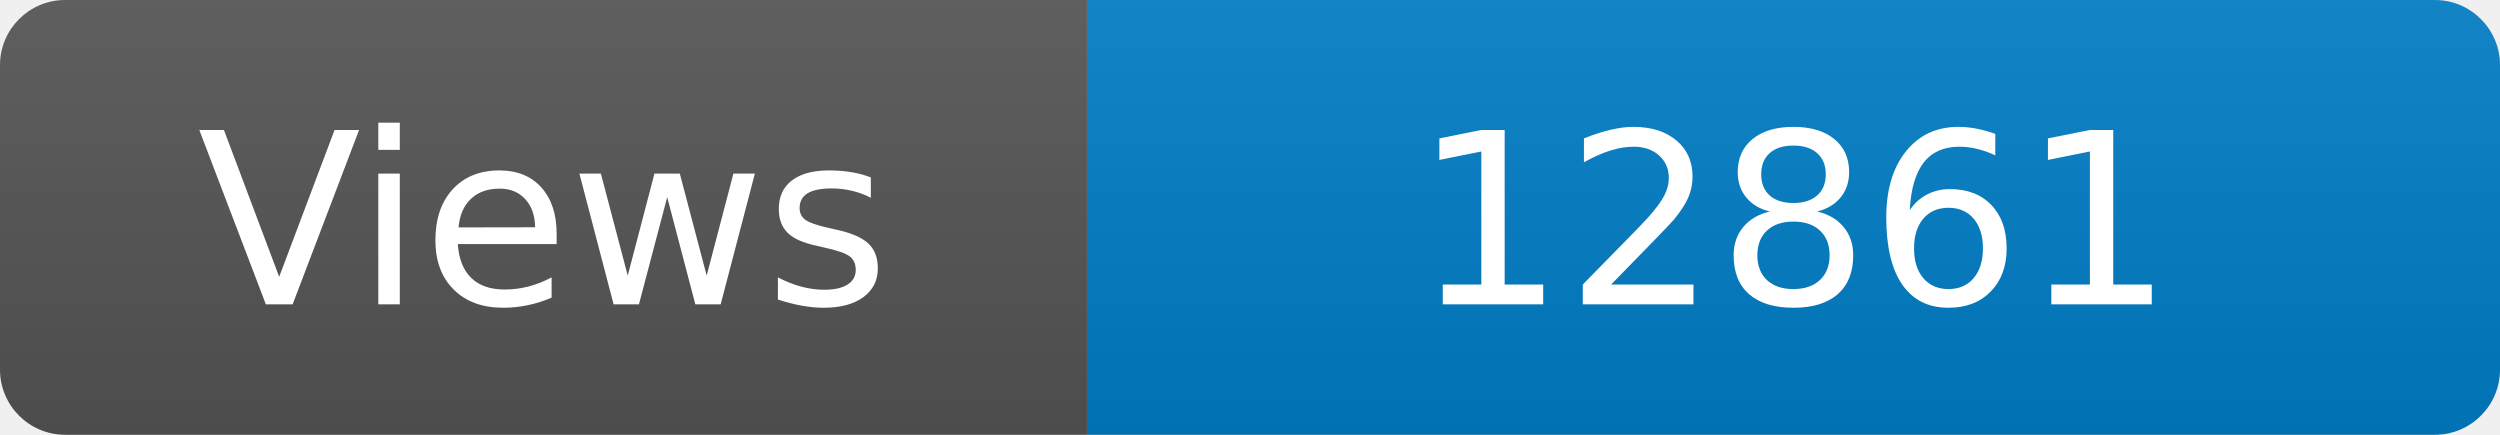
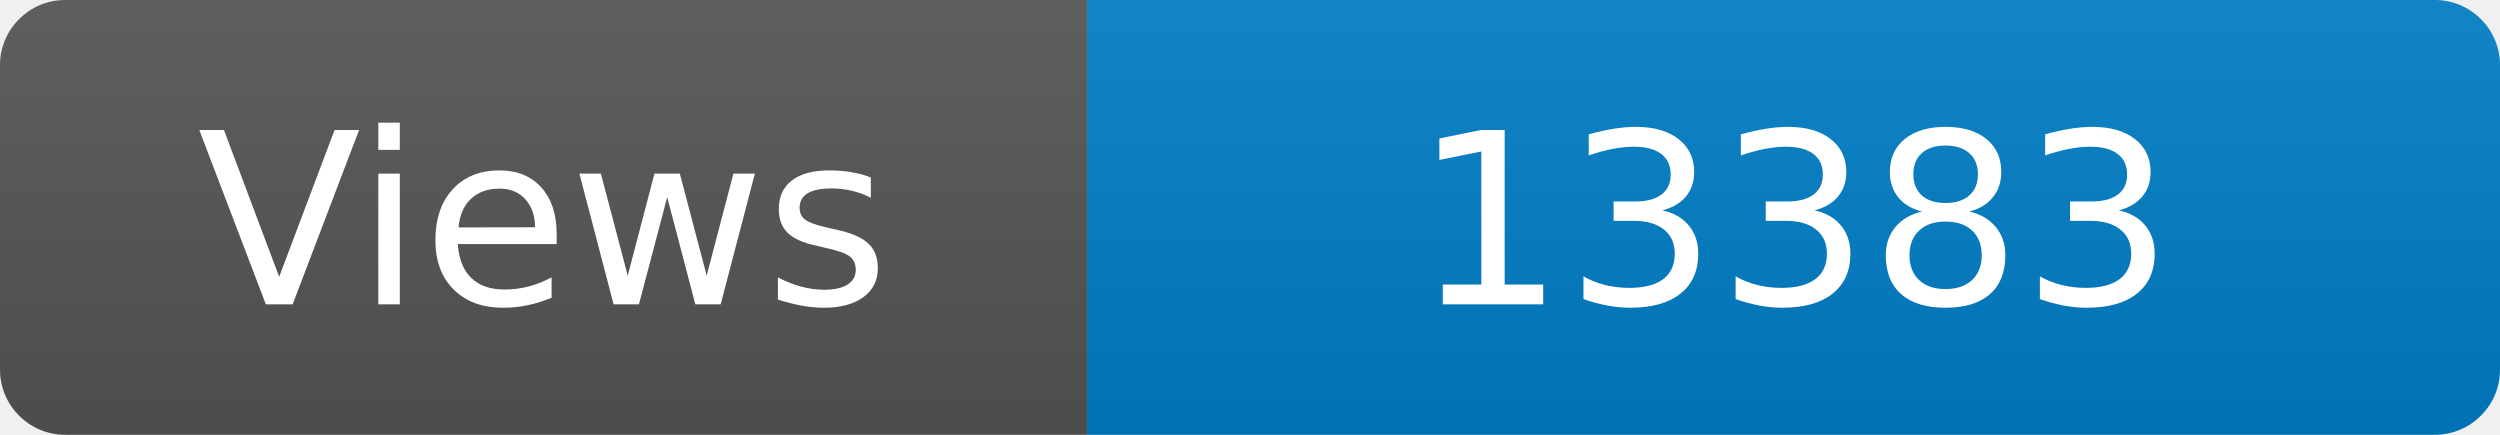
<svg xmlns="http://www.w3.org/2000/svg" width="115" height="20" role="img" aria-label="Maintained?: yes">
  <linearGradient id="s" x2="0" y2="100%">
    <stop offset="0" stop-color="#bbb" stop-opacity=".1" />
    <stop offset="1" stop-opacity=".1" />
  </linearGradient>
  <clipPath id="r">
    <rect width="115" height="20" rx="3" fill="#fff" />
  </clipPath>
  <g clip-path="url(#r)">
    <rect width="50" height="20" fill="#555" />
    <rect x="50" width="160" height="20" fill="#007ec6" />
    <rect width="115" height="20" fill="url(#s)" />
  </g>
  <g fill="#fff" text-anchor="middle" font-family="Verdana,Geneva,DejaVu Sans,sans-serif" font-size="110">
    <text x="250" y="140" transform="scale(.1)" fill="#fff">Views</text>
-     <text x="825" y="140" transform="scale(.1)" fill="#fff">12861</text>
+     <text x="825" y="140" transform="scale(.1)" fill="#fff">13383</text>
  </g>
</svg>
